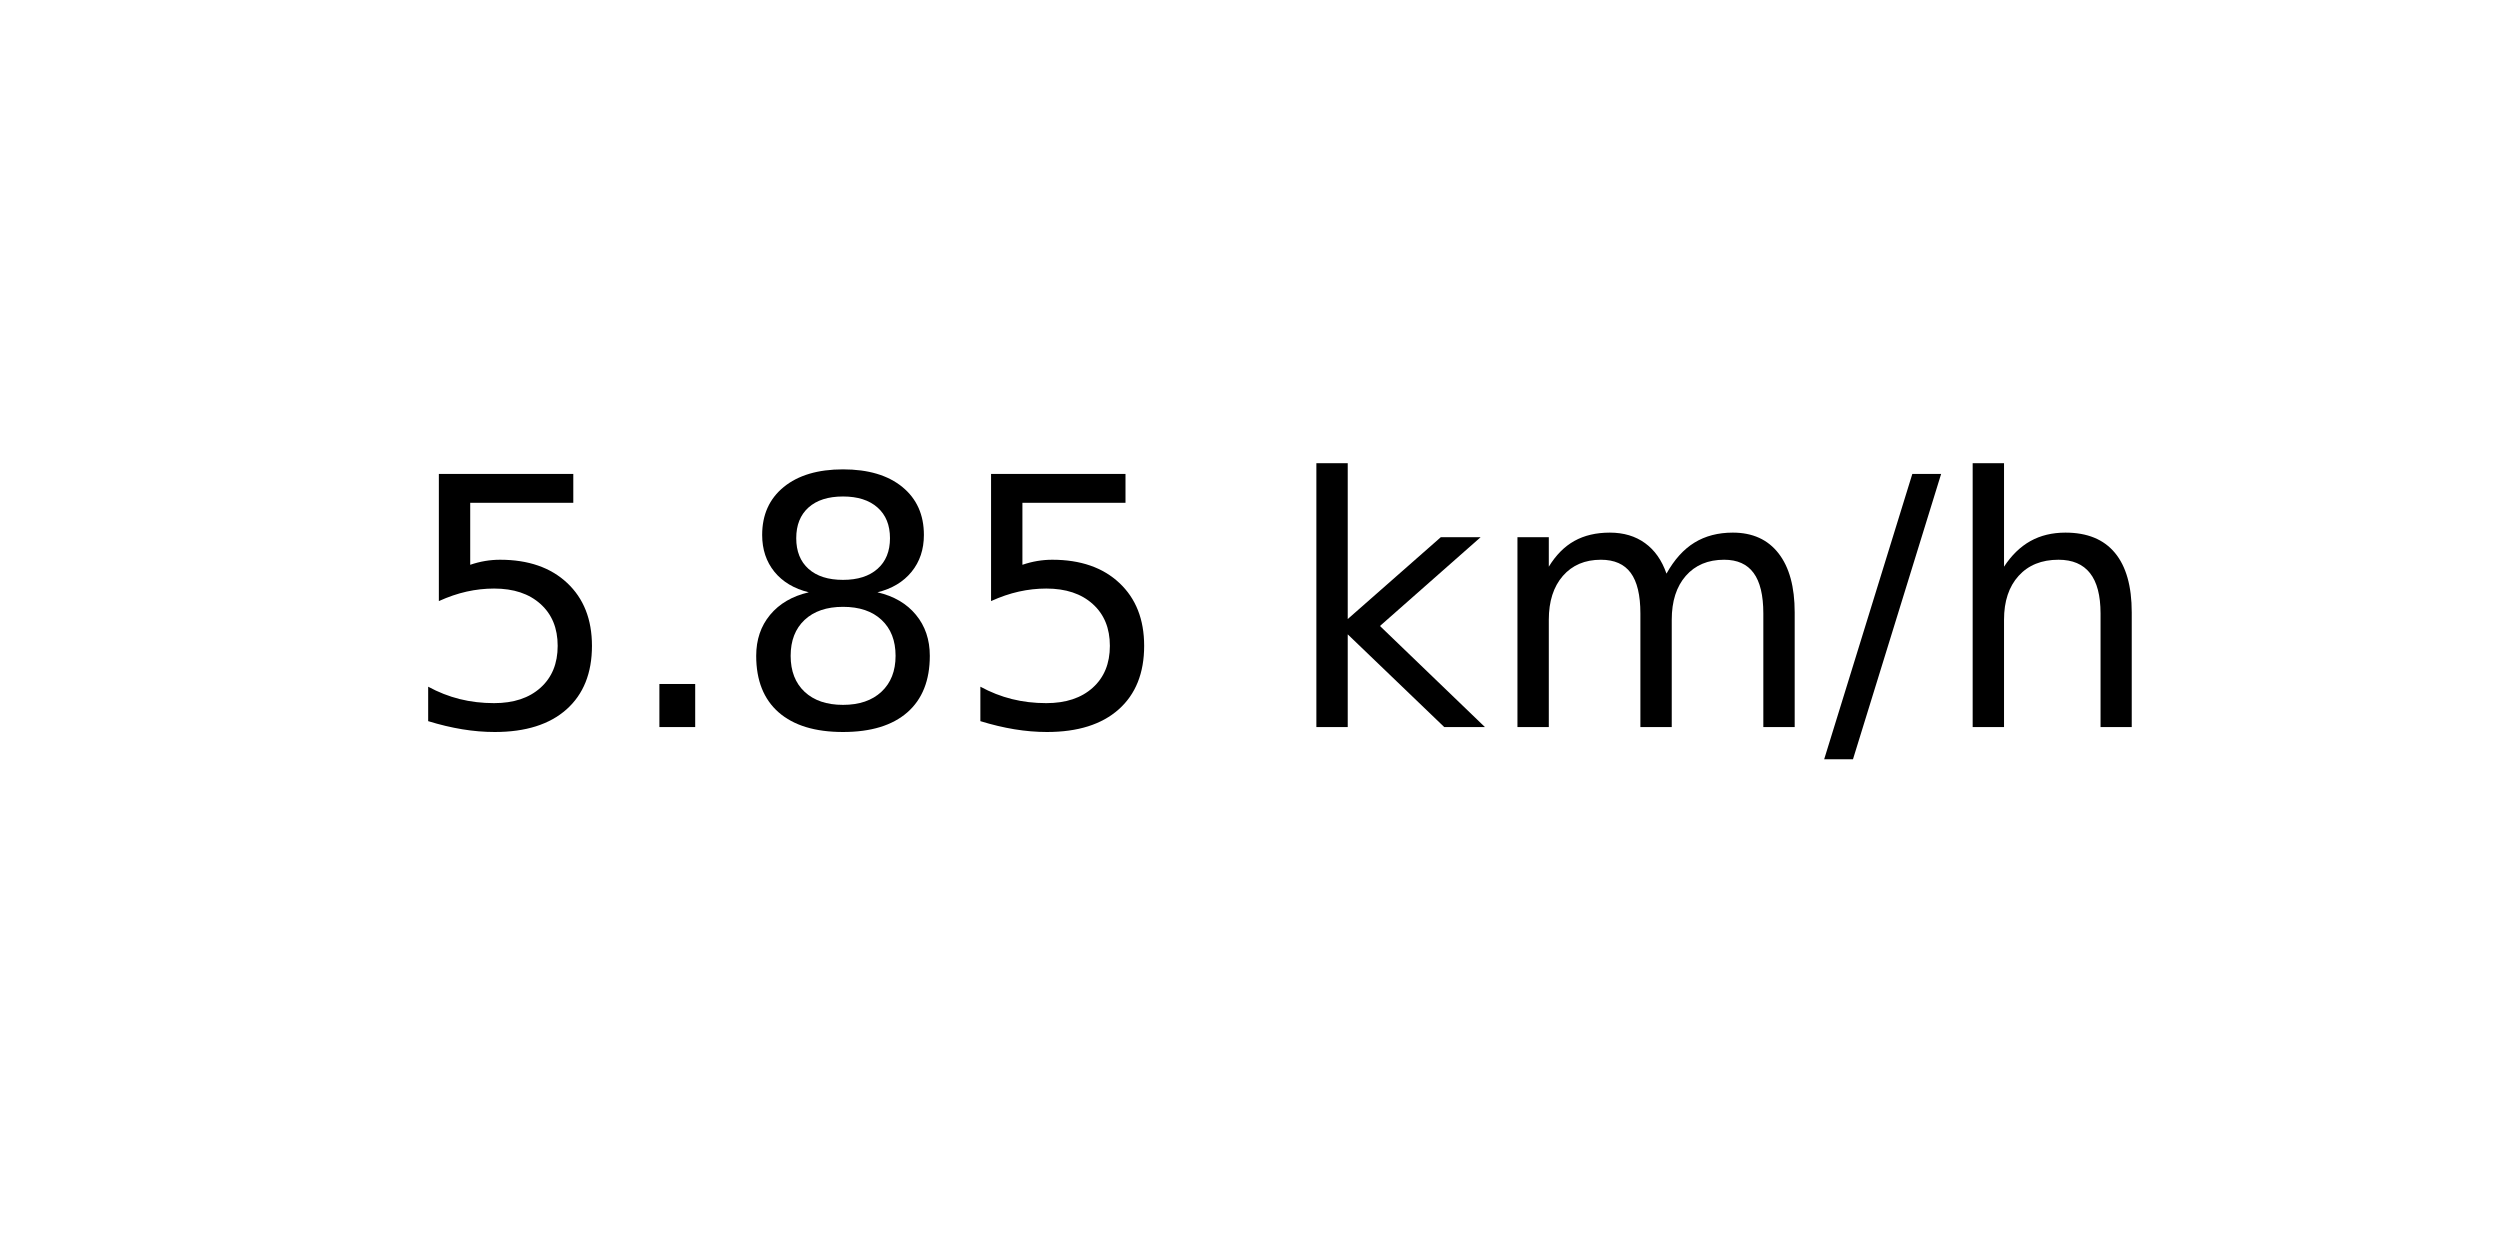
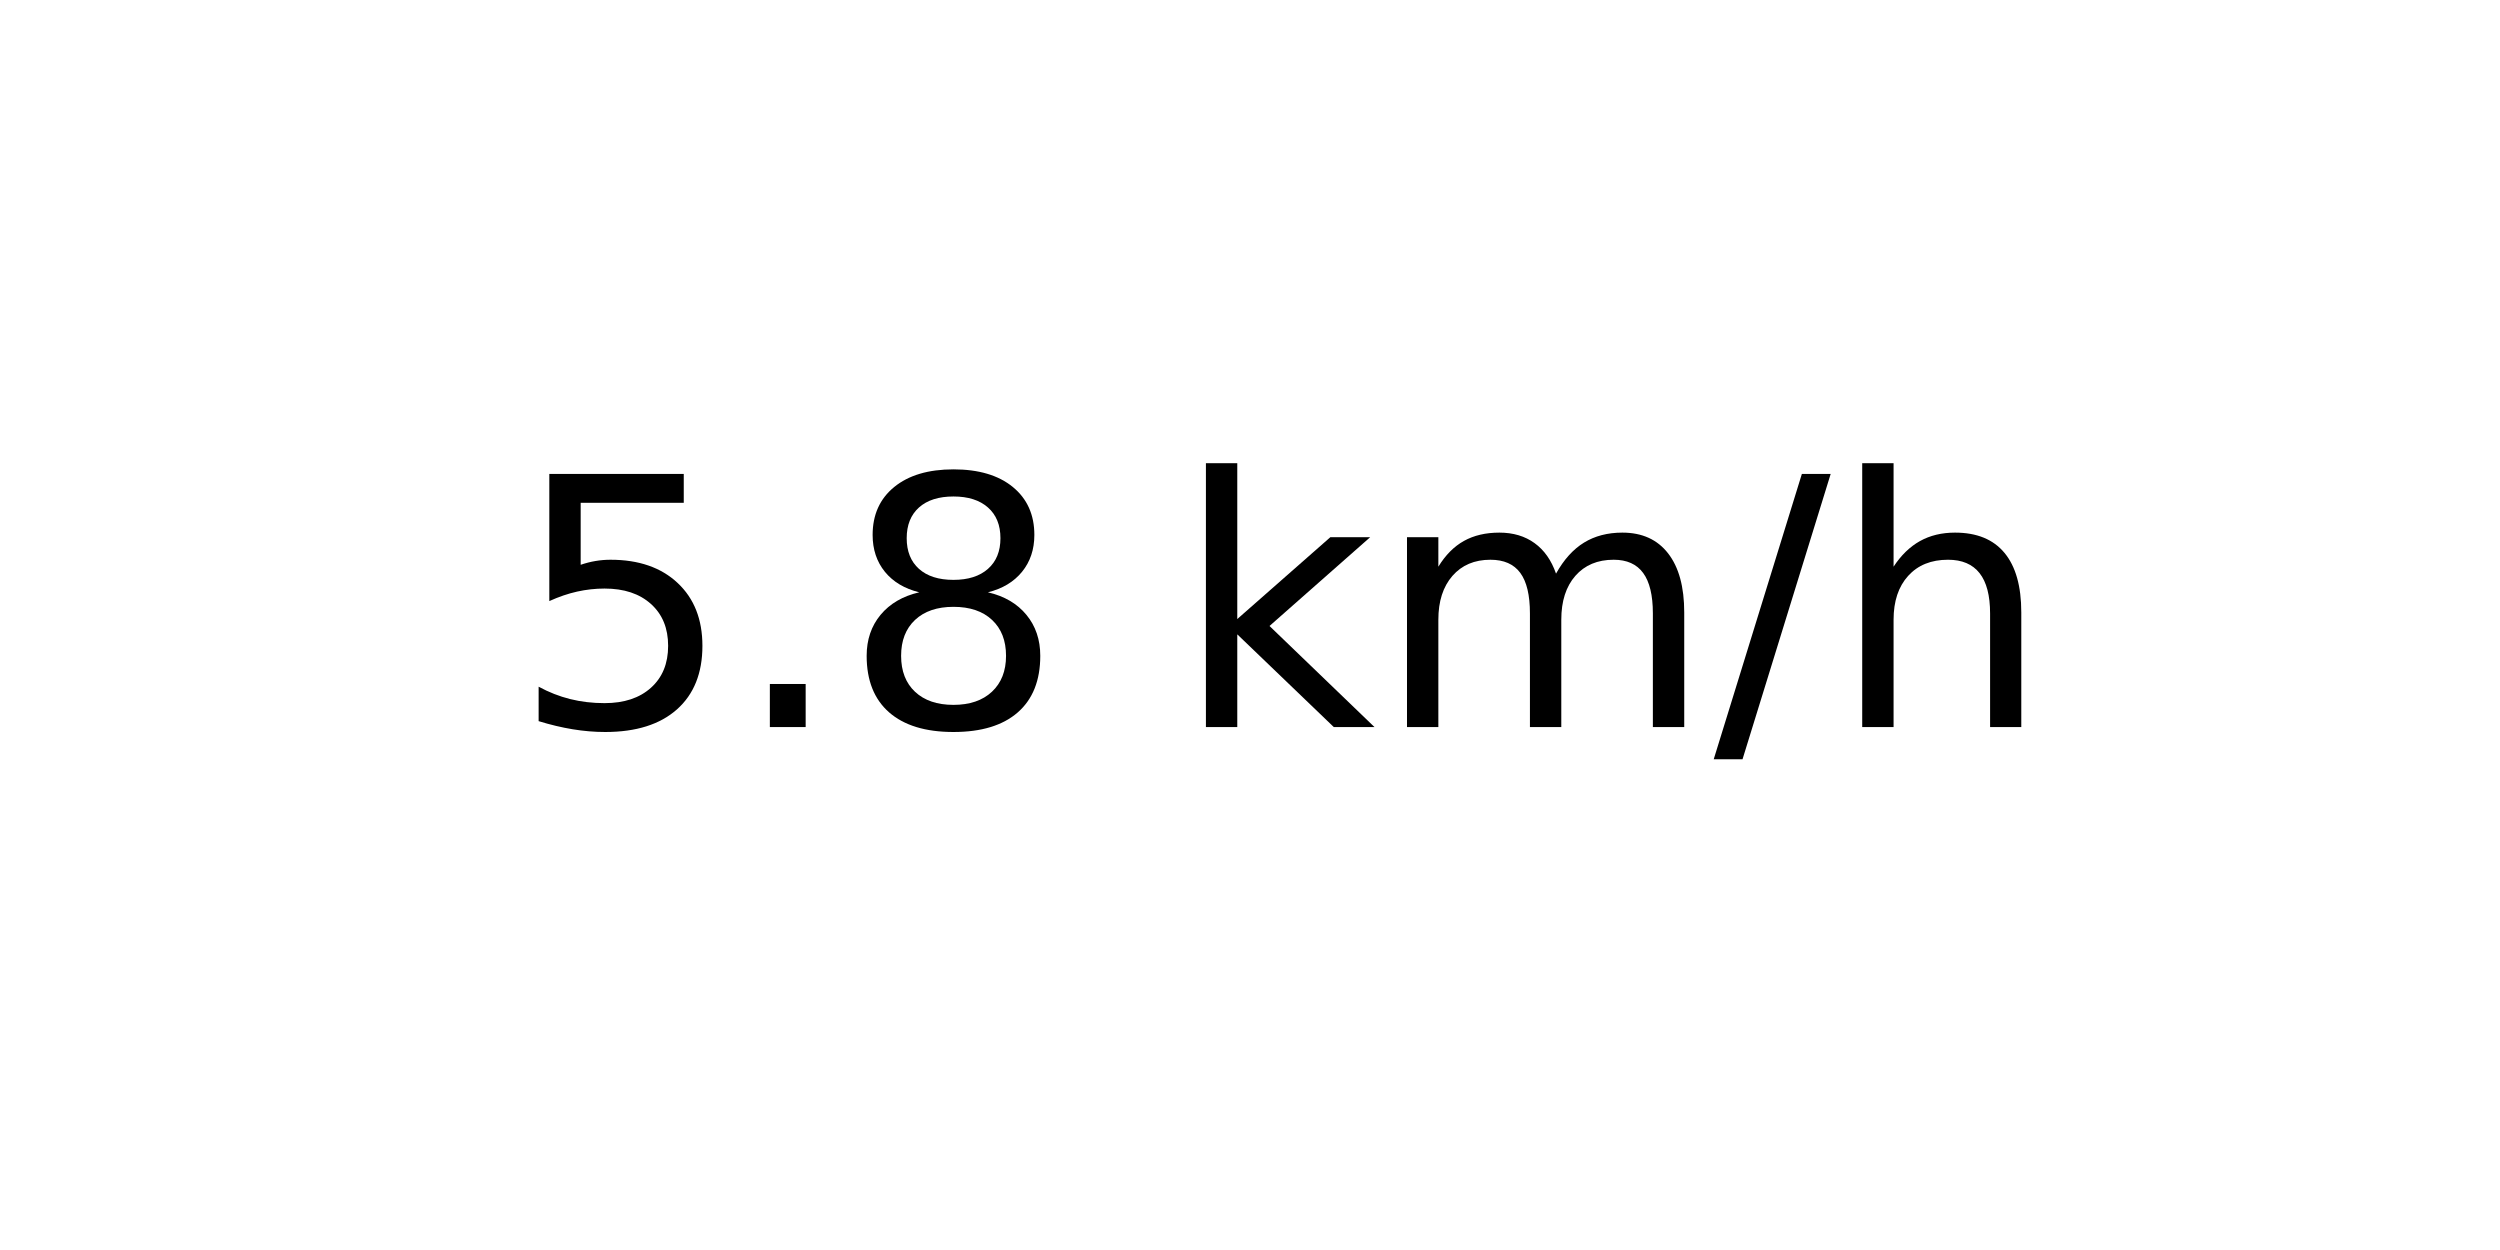
<svg xmlns="http://www.w3.org/2000/svg" xmlns:xlink="http://www.w3.org/1999/xlink" width="72pt" height="36pt" viewBox="0 0 72 36" version="1.1">
  <defs>
    <style type="text/css">*{stroke-linejoin: round; stroke-linecap: butt}</style>
  </defs>
  <g id="figure_1">
    <g id="axes_1">
      <g id="text_1">
-         <g transform="translate(11.55937 20.93937) scale(0.1 -0.1)">
+         <g transform="translate(14.74062 20.93937) scale(0.1 -0.1)">
          <defs>
            <path id="DejaVuSans-35" d="M 691 4666  L 3169 4666  L 3169 4134  L 1269 4134  L 1269 2991  Q 1406 3038 1543 3061  Q 1681 3084 1819 3084  Q 2600 3084 3056 2656  Q 3513 2228 3513 1497  Q 3513 744 3044 326  Q 2575 -91 1722 -91  Q 1428 -91 1123 -41  Q 819 9 494 109  L 494 744  Q 775 591 1075 516  Q 1375 441 1709 441  Q 2250 441 2565 725  Q 2881 1009 2881 1497  Q 2881 1984 2565 2268  Q 2250 2553 1709 2553  Q 1456 2553 1204 2497  Q 953 2441 691 2322  L 691 4666  z " transform="scale(0.015625)" />
            <path id="DejaVuSans-2e" d="M 684 794  L 1344 794  L 1344 0  L 684 0  L 684 794  z " transform="scale(0.015625)" />
            <path id="DejaVuSans-38" d="M 2034 2216  Q 1584 2216 1326 1975  Q 1069 1734 1069 1313  Q 1069 891 1326 650  Q 1584 409 2034 409  Q 2484 409 2743 651  Q 3003 894 3003 1313  Q 3003 1734 2745 1975  Q 2488 2216 2034 2216  z M 1403 2484  Q 997 2584 770 2862  Q 544 3141 544 3541  Q 544 4100 942 4425  Q 1341 4750 2034 4750  Q 2731 4750 3128 4425  Q 3525 4100 3525 3541  Q 3525 3141 3298 2862  Q 3072 2584 2669 2484  Q 3125 2378 3379 2068  Q 3634 1759 3634 1313  Q 3634 634 3220 271  Q 2806 -91 2034 -91  Q 1263 -91 848 271  Q 434 634 434 1313  Q 434 1759 690 2068  Q 947 2378 1403 2484  z M 1172 3481  Q 1172 3119 1398 2916  Q 1625 2713 2034 2713  Q 2441 2713 2670 2916  Q 2900 3119 2900 3481  Q 2900 3844 2670 4047  Q 2441 4250 2034 4250  Q 1625 4250 1398 4047  Q 1172 3844 1172 3481  z " transform="scale(0.015625)" />
            <path id="DejaVuSans-20" transform="scale(0.015625)" />
            <path id="DejaVuSans-6b" d="M 581 4863  L 1159 4863  L 1159 1991  L 2875 3500  L 3609 3500  L 1753 1863  L 3688 0  L 2938 0  L 1159 1709  L 1159 0  L 581 0  L 581 4863  z " transform="scale(0.015625)" />
            <path id="DejaVuSans-6d" d="M 3328 2828  Q 3544 3216 3844 3400  Q 4144 3584 4550 3584  Q 5097 3584 5394 3201  Q 5691 2819 5691 2113  L 5691 0  L 5113 0  L 5113 2094  Q 5113 2597 4934 2840  Q 4756 3084 4391 3084  Q 3944 3084 3684 2787  Q 3425 2491 3425 1978  L 3425 0  L 2847 0  L 2847 2094  Q 2847 2600 2669 2842  Q 2491 3084 2119 3084  Q 1678 3084 1418 2786  Q 1159 2488 1159 1978  L 1159 0  L 581 0  L 581 3500  L 1159 3500  L 1159 2956  Q 1356 3278 1631 3431  Q 1906 3584 2284 3584  Q 2666 3584 2933 3390  Q 3200 3197 3328 2828  z " transform="scale(0.015625)" />
            <path id="DejaVuSans-2f" d="M 1625 4666  L 2156 4666  L 531 -594  L 0 -594  L 1625 4666  z " transform="scale(0.015625)" />
            <path id="DejaVuSans-68" d="M 3513 2113  L 3513 0  L 2938 0  L 2938 2094  Q 2938 2591 2744 2837  Q 2550 3084 2163 3084  Q 1697 3084 1428 2787  Q 1159 2491 1159 1978  L 1159 0  L 581 0  L 581 4863  L 1159 4863  L 1159 2956  Q 1366 3272 1645 3428  Q 1925 3584 2291 3584  Q 2894 3584 3203 3211  Q 3513 2838 3513 2113  z " transform="scale(0.015625)" />
          </defs>
          <use xlink:href="#DejaVuSans-35" />
          <use xlink:href="#DejaVuSans-2e" x="63.623" />
          <use xlink:href="#DejaVuSans-38" x="95.41" />
-           <use xlink:href="#DejaVuSans-35" x="159.033" />
-           <use xlink:href="#DejaVuSans-20" x="222.656" />
-           <use xlink:href="#DejaVuSans-6b" x="254.443" />
-           <use xlink:href="#DejaVuSans-6d" x="312.354" />
-           <use xlink:href="#DejaVuSans-2f" x="409.766" />
-           <use xlink:href="#DejaVuSans-68" x="443.457" />
+           <use xlink:href="#DejaVuSans-20" x="159.033" />
+           <use xlink:href="#DejaVuSans-6b" x="190.82" />
+           <use xlink:href="#DejaVuSans-6d" x="248.73" />
+           <use xlink:href="#DejaVuSans-2f" x="346.143" />
+           <use xlink:href="#DejaVuSans-68" x="379.834" />
        </g>
      </g>
    </g>
  </g>
</svg>
